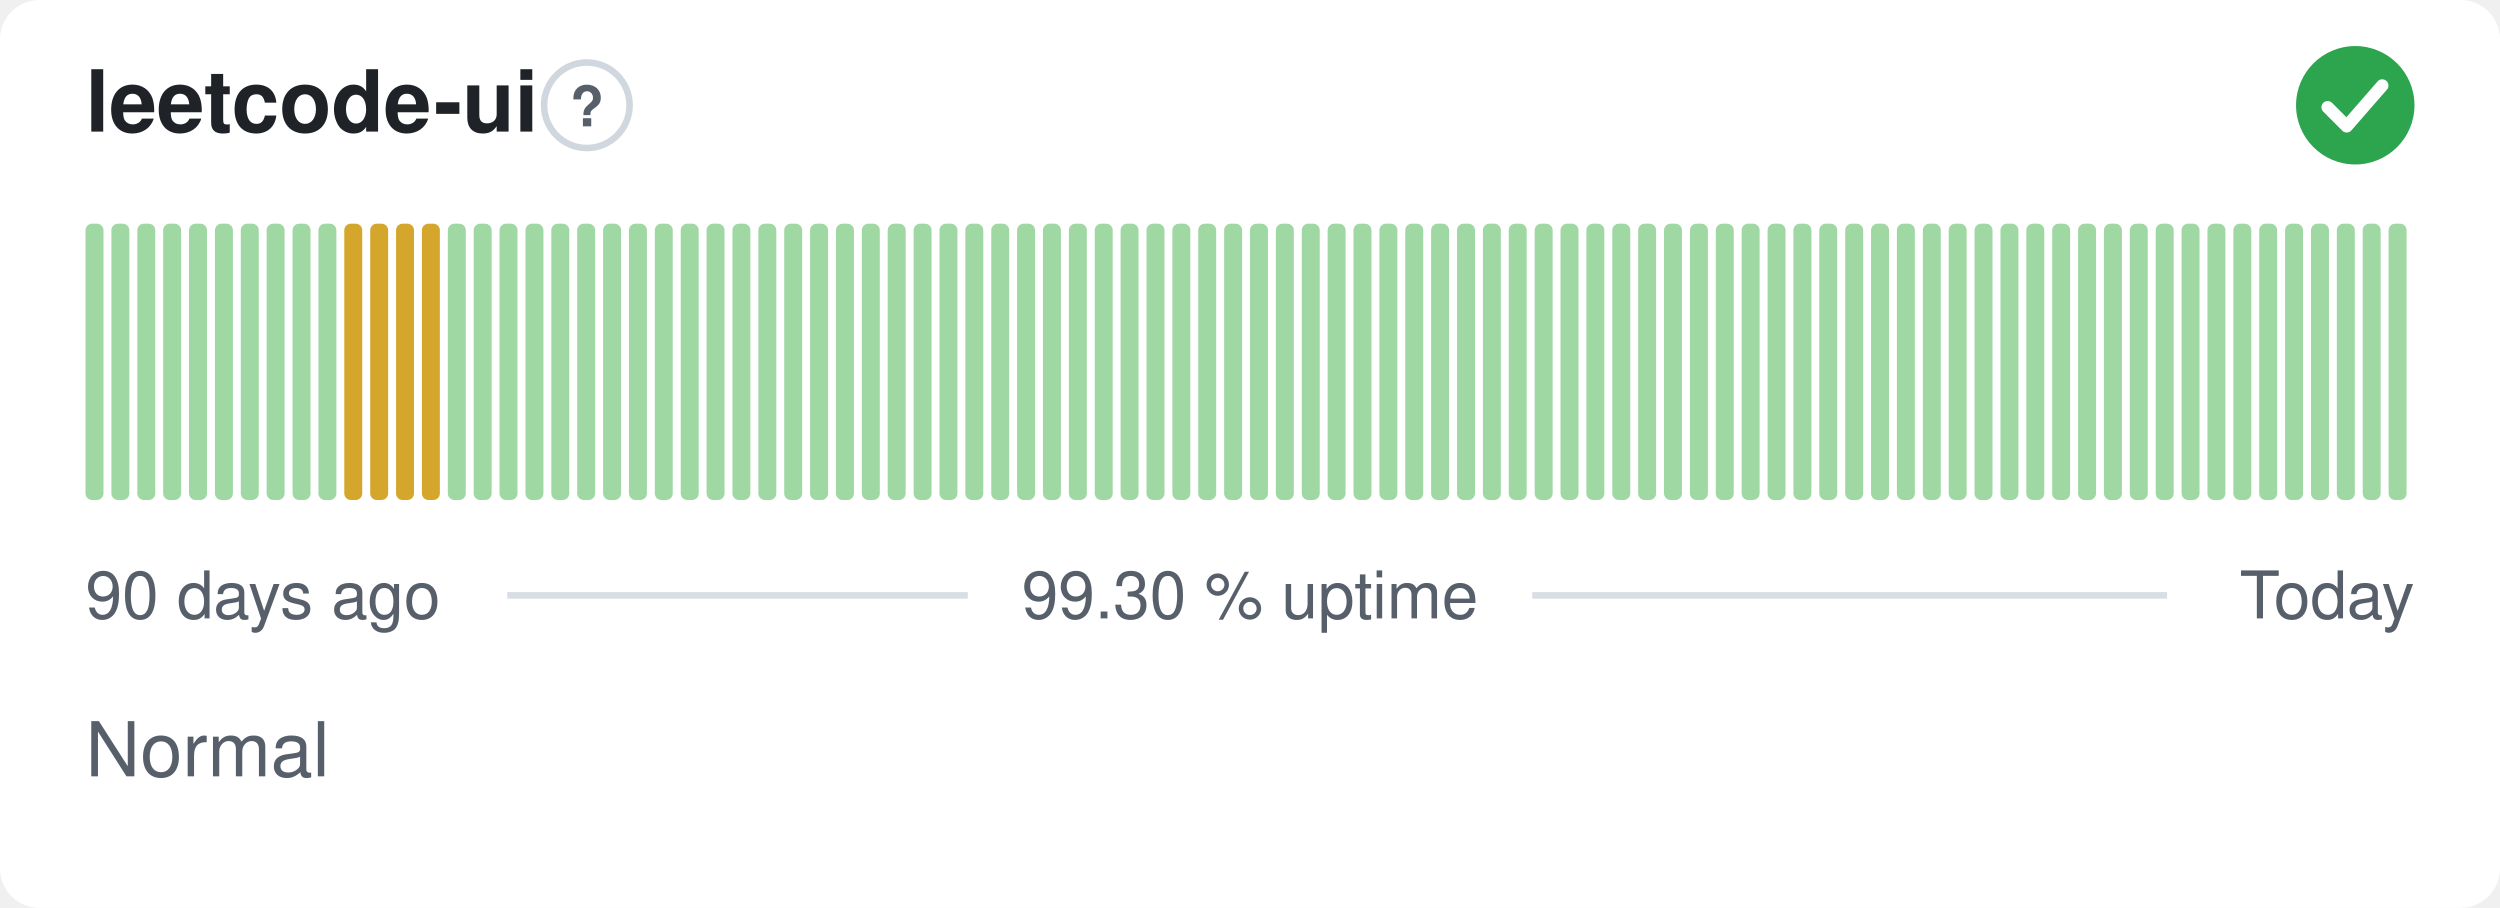
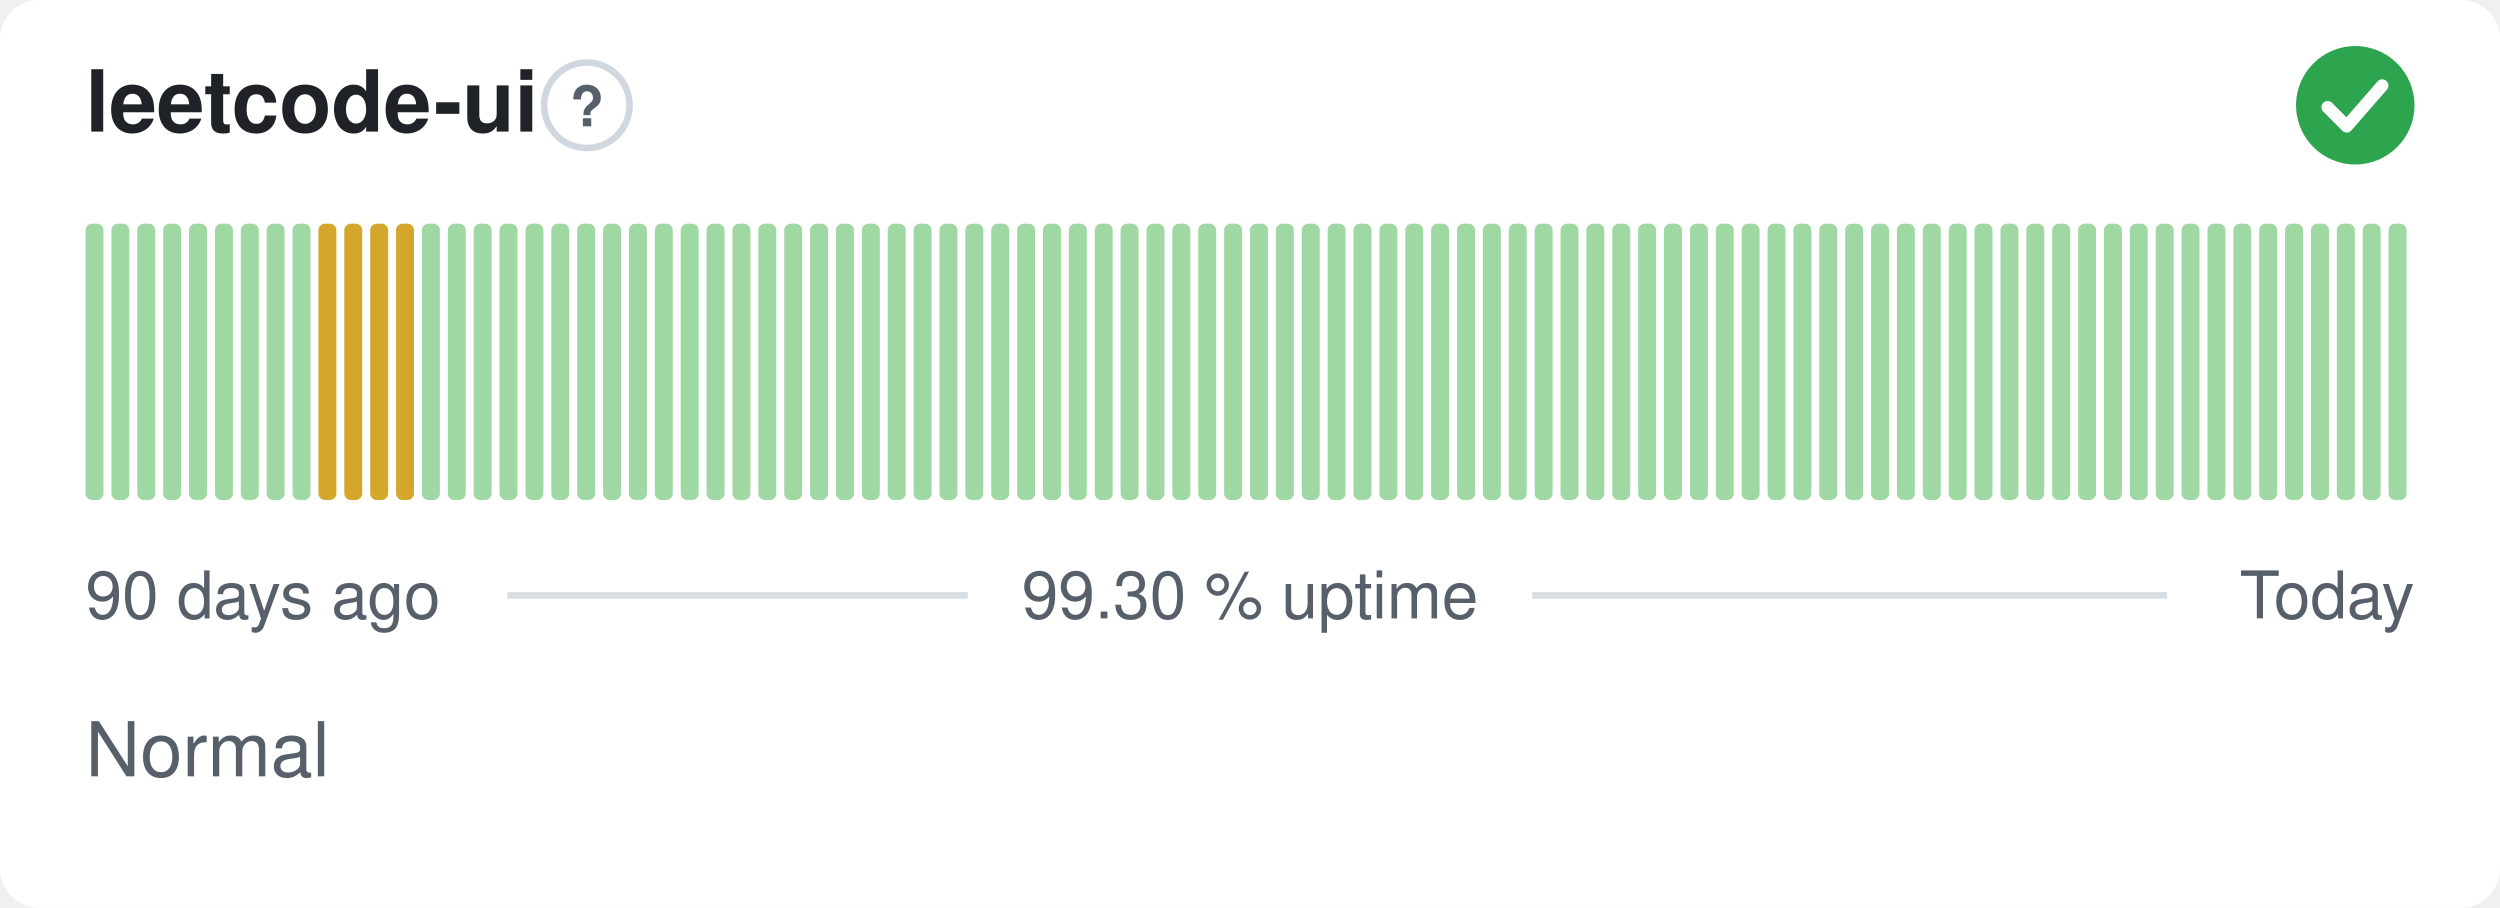
<svg xmlns="http://www.w3.org/2000/svg" width="380" height="138" viewBox="0 0 380 138" role="img" aria-label="leetcode-ui: Normal, 99.30 % uptime over the last 90 days" font-family="-apple-system,BlinkMacSystemFont,'Segoe UI',Helvetica,Arial,sans-serif">
  <style>
    @media (prefers-color-scheme: dark) {
      .bg { fill: #0d1117 }
      .title { fill: #e6edf3 }
      .muted { fill: #8b949e }
      .hint { stroke: #30363d }
      .rule { stroke: #30363d }
      .nodata { fill: #21262d }
    }
  </style>
  <rect class="bg" width="380" height="138" rx="6" fill="#ffffff" />
  <text class="title" x="13" y="20" font-size="13" font-weight="600" fill="#1f2328">leetcode-ui</text>
  <circle class="hint" cx="89.2" cy="16" r="6.5" fill="none" stroke="#d0d7de" stroke-width="1" />
  <text class="muted" x="89.2" y="19.2" text-anchor="middle" font-size="8.5" font-weight="700" fill="#57606a">?</text>
  <circle cx="358" cy="16" r="9" fill="#2da44e" />
  <path d="M353.80 16.30l2.90 2.90 5.40 -6.20" fill="none" stroke="#fff" stroke-width="1.89" stroke-linecap="round" stroke-linejoin="round" />
  <rect x="13.00" y="34.00" width="2.73" height="42.00" rx="1" fill="#9fd8a3" />
  <rect x="16.93" y="34.00" width="2.73" height="42.00" rx="1" fill="#9fd8a3" />
  <rect x="20.87" y="34.00" width="2.73" height="42.00" rx="1" fill="#9fd8a3" />
  <rect x="24.80" y="34.00" width="2.73" height="42.00" rx="1" fill="#9fd8a3" />
  <rect x="28.73" y="34.00" width="2.73" height="42.00" rx="1" fill="#9fd8a3" />
  <rect x="32.67" y="34.00" width="2.73" height="42.00" rx="1" fill="#9fd8a3" />
  <rect x="36.60" y="34.00" width="2.73" height="42.00" rx="1" fill="#9fd8a3" />
  <rect x="40.53" y="34.00" width="2.73" height="42.00" rx="1" fill="#9fd8a3" />
  <rect x="44.47" y="34.00" width="2.73" height="42.00" rx="1" fill="#9fd8a3" />
-   <rect x="48.40" y="34.00" width="2.73" height="42.00" rx="1" fill="#9fd8a3" />
+   <rect x="48.40" y="34.00" width="2.73" height="42.00" rx="1" fill="#d4a72c" />
  <rect x="52.33" y="34.00" width="2.73" height="42.00" rx="1" fill="#d4a72c" />
  <rect x="56.27" y="34.00" width="2.73" height="42.00" rx="1" fill="#d4a72c" />
  <rect x="60.20" y="34.00" width="2.73" height="42.00" rx="1" fill="#d4a72c" />
-   <rect x="64.13" y="34.00" width="2.73" height="42.00" rx="1" fill="#d4a72c" />
+   <rect x="64.13" y="34.00" width="2.73" height="42.00" rx="1" fill="#9fd8a3" />
  <rect x="68.07" y="34.00" width="2.73" height="42.00" rx="1" fill="#9fd8a3" />
  <rect x="72.00" y="34.00" width="2.73" height="42.00" rx="1" fill="#9fd8a3" />
  <rect x="75.93" y="34.00" width="2.73" height="42.00" rx="1" fill="#9fd8a3" />
  <rect x="79.87" y="34.00" width="2.73" height="42.00" rx="1" fill="#9fd8a3" />
  <rect x="83.80" y="34.00" width="2.73" height="42.00" rx="1" fill="#9fd8a3" />
  <rect x="87.73" y="34.00" width="2.73" height="42.00" rx="1" fill="#9fd8a3" />
  <rect x="91.67" y="34.00" width="2.73" height="42.00" rx="1" fill="#9fd8a3" />
  <rect x="95.60" y="34.00" width="2.73" height="42.00" rx="1" fill="#9fd8a3" />
  <rect x="99.53" y="34.00" width="2.73" height="42.00" rx="1" fill="#9fd8a3" />
  <rect x="103.47" y="34.00" width="2.73" height="42.00" rx="1" fill="#9fd8a3" />
  <rect x="107.40" y="34.00" width="2.73" height="42.00" rx="1" fill="#9fd8a3" />
  <rect x="111.33" y="34.00" width="2.73" height="42.00" rx="1" fill="#9fd8a3" />
  <rect x="115.27" y="34.00" width="2.73" height="42.00" rx="1" fill="#9fd8a3" />
  <rect x="119.20" y="34.00" width="2.73" height="42.00" rx="1" fill="#9fd8a3" />
  <rect x="123.13" y="34.00" width="2.73" height="42.00" rx="1" fill="#9fd8a3" />
  <rect x="127.07" y="34.00" width="2.73" height="42.00" rx="1" fill="#9fd8a3" />
  <rect x="131.00" y="34.00" width="2.73" height="42.00" rx="1" fill="#9fd8a3" />
  <rect x="134.93" y="34.00" width="2.73" height="42.00" rx="1" fill="#9fd8a3" />
  <rect x="138.87" y="34.00" width="2.73" height="42.00" rx="1" fill="#9fd8a3" />
  <rect x="142.80" y="34.00" width="2.73" height="42.00" rx="1" fill="#9fd8a3" />
  <rect x="146.73" y="34.00" width="2.73" height="42.00" rx="1" fill="#9fd8a3" />
  <rect x="150.67" y="34.00" width="2.73" height="42.00" rx="1" fill="#9fd8a3" />
  <rect x="154.60" y="34.00" width="2.73" height="42.00" rx="1" fill="#9fd8a3" />
  <rect x="158.53" y="34.00" width="2.73" height="42.00" rx="1" fill="#9fd8a3" />
  <rect x="162.47" y="34.00" width="2.73" height="42.00" rx="1" fill="#9fd8a3" />
  <rect x="166.40" y="34.00" width="2.73" height="42.00" rx="1" fill="#9fd8a3" />
  <rect x="170.33" y="34.00" width="2.73" height="42.00" rx="1" fill="#9fd8a3" />
  <rect x="174.27" y="34.00" width="2.73" height="42.00" rx="1" fill="#9fd8a3" />
  <rect x="178.20" y="34.00" width="2.73" height="42.00" rx="1" fill="#9fd8a3" />
  <rect x="182.13" y="34.00" width="2.73" height="42.00" rx="1" fill="#9fd8a3" />
  <rect x="186.07" y="34.00" width="2.73" height="42.00" rx="1" fill="#9fd8a3" />
  <rect x="190.00" y="34.00" width="2.73" height="42.00" rx="1" fill="#9fd8a3" />
  <rect x="193.93" y="34.00" width="2.73" height="42.00" rx="1" fill="#9fd8a3" />
  <rect x="197.87" y="34.00" width="2.73" height="42.00" rx="1" fill="#9fd8a3" />
  <rect x="201.80" y="34.00" width="2.73" height="42.00" rx="1" fill="#9fd8a3" />
  <rect x="205.73" y="34.00" width="2.73" height="42.00" rx="1" fill="#9fd8a3" />
  <rect x="209.67" y="34.00" width="2.73" height="42.00" rx="1" fill="#9fd8a3" />
  <rect x="213.60" y="34.00" width="2.73" height="42.00" rx="1" fill="#9fd8a3" />
  <rect x="217.53" y="34.00" width="2.73" height="42.00" rx="1" fill="#9fd8a3" />
  <rect x="221.47" y="34.00" width="2.73" height="42.00" rx="1" fill="#9fd8a3" />
  <rect x="225.40" y="34.00" width="2.73" height="42.00" rx="1" fill="#9fd8a3" />
  <rect x="229.33" y="34.00" width="2.73" height="42.00" rx="1" fill="#9fd8a3" />
  <rect x="233.27" y="34.00" width="2.73" height="42.00" rx="1" fill="#9fd8a3" />
  <rect x="237.20" y="34.00" width="2.73" height="42.00" rx="1" fill="#9fd8a3" />
  <rect x="241.13" y="34.00" width="2.73" height="42.00" rx="1" fill="#9fd8a3" />
  <rect x="245.07" y="34.00" width="2.73" height="42.00" rx="1" fill="#9fd8a3" />
  <rect x="249.00" y="34.00" width="2.73" height="42.00" rx="1" fill="#9fd8a3" />
  <rect x="252.93" y="34.00" width="2.73" height="42.00" rx="1" fill="#9fd8a3" />
  <rect x="256.87" y="34.00" width="2.73" height="42.00" rx="1" fill="#9fd8a3" />
  <rect x="260.80" y="34.00" width="2.73" height="42.00" rx="1" fill="#9fd8a3" />
  <rect x="264.73" y="34.00" width="2.73" height="42.00" rx="1" fill="#9fd8a3" />
  <rect x="268.67" y="34.00" width="2.73" height="42.00" rx="1" fill="#9fd8a3" />
  <rect x="272.60" y="34.00" width="2.73" height="42.00" rx="1" fill="#9fd8a3" />
  <rect x="276.53" y="34.00" width="2.73" height="42.00" rx="1" fill="#9fd8a3" />
  <rect x="280.47" y="34.00" width="2.73" height="42.00" rx="1" fill="#9fd8a3" />
  <rect x="284.40" y="34.00" width="2.73" height="42.00" rx="1" fill="#9fd8a3" />
  <rect x="288.33" y="34.00" width="2.73" height="42.00" rx="1" fill="#9fd8a3" />
  <rect x="292.27" y="34.00" width="2.73" height="42.00" rx="1" fill="#9fd8a3" />
  <rect x="296.20" y="34.00" width="2.73" height="42.00" rx="1" fill="#9fd8a3" />
  <rect x="300.13" y="34.00" width="2.73" height="42.00" rx="1" fill="#9fd8a3" />
  <rect x="304.07" y="34.00" width="2.73" height="42.00" rx="1" fill="#9fd8a3" />
  <rect x="308.00" y="34.00" width="2.73" height="42.00" rx="1" fill="#9fd8a3" />
  <rect x="311.93" y="34.00" width="2.73" height="42.00" rx="1" fill="#9fd8a3" />
  <rect x="315.87" y="34.00" width="2.73" height="42.00" rx="1" fill="#9fd8a3" />
  <rect x="319.80" y="34.00" width="2.73" height="42.00" rx="1" fill="#9fd8a3" />
  <rect x="323.73" y="34.00" width="2.73" height="42.00" rx="1" fill="#9fd8a3" />
  <rect x="327.67" y="34.00" width="2.73" height="42.00" rx="1" fill="#9fd8a3" />
  <rect x="331.60" y="34.00" width="2.73" height="42.00" rx="1" fill="#9fd8a3" />
  <rect x="335.53" y="34.00" width="2.73" height="42.00" rx="1" fill="#9fd8a3" />
  <rect x="339.47" y="34.00" width="2.73" height="42.00" rx="1" fill="#9fd8a3" />
  <rect x="343.40" y="34.00" width="2.73" height="42.00" rx="1" fill="#9fd8a3" />
  <rect x="347.33" y="34.00" width="2.73" height="42.00" rx="1" fill="#9fd8a3" />
  <rect x="351.27" y="34.00" width="2.73" height="42.00" rx="1" fill="#9fd8a3" />
  <rect x="355.20" y="34.00" width="2.73" height="42.00" rx="1" fill="#9fd8a3" />
  <rect x="359.13" y="34.00" width="2.73" height="42.00" rx="1" fill="#9fd8a3" />
  <rect x="363.07" y="34.00" width="2.73" height="42.00" rx="1" fill="#9fd8a3" />
  <text class="muted" x="13" y="94" font-size="10" fill="#57606a">90 days ago</text>
  <text class="muted" x="190" y="94" text-anchor="middle" font-size="10" fill="#57606a">99.30 % uptime</text>
  <text class="muted" x="367" y="94" text-anchor="end" font-size="10" fill="#57606a">Today</text>
  <line class="rule" x1="77.1" y1="90.5" x2="147.1" y2="90.5" stroke="#d8dee4" stroke-width="1" />
  <line class="rule" x1="232.9" y1="90.5" x2="329.4" y2="90.5" stroke="#d8dee4" stroke-width="1" />
  <text class="muted" x="13" y="118" font-size="11.5" fill="#57606a">Normal</text>
</svg>
